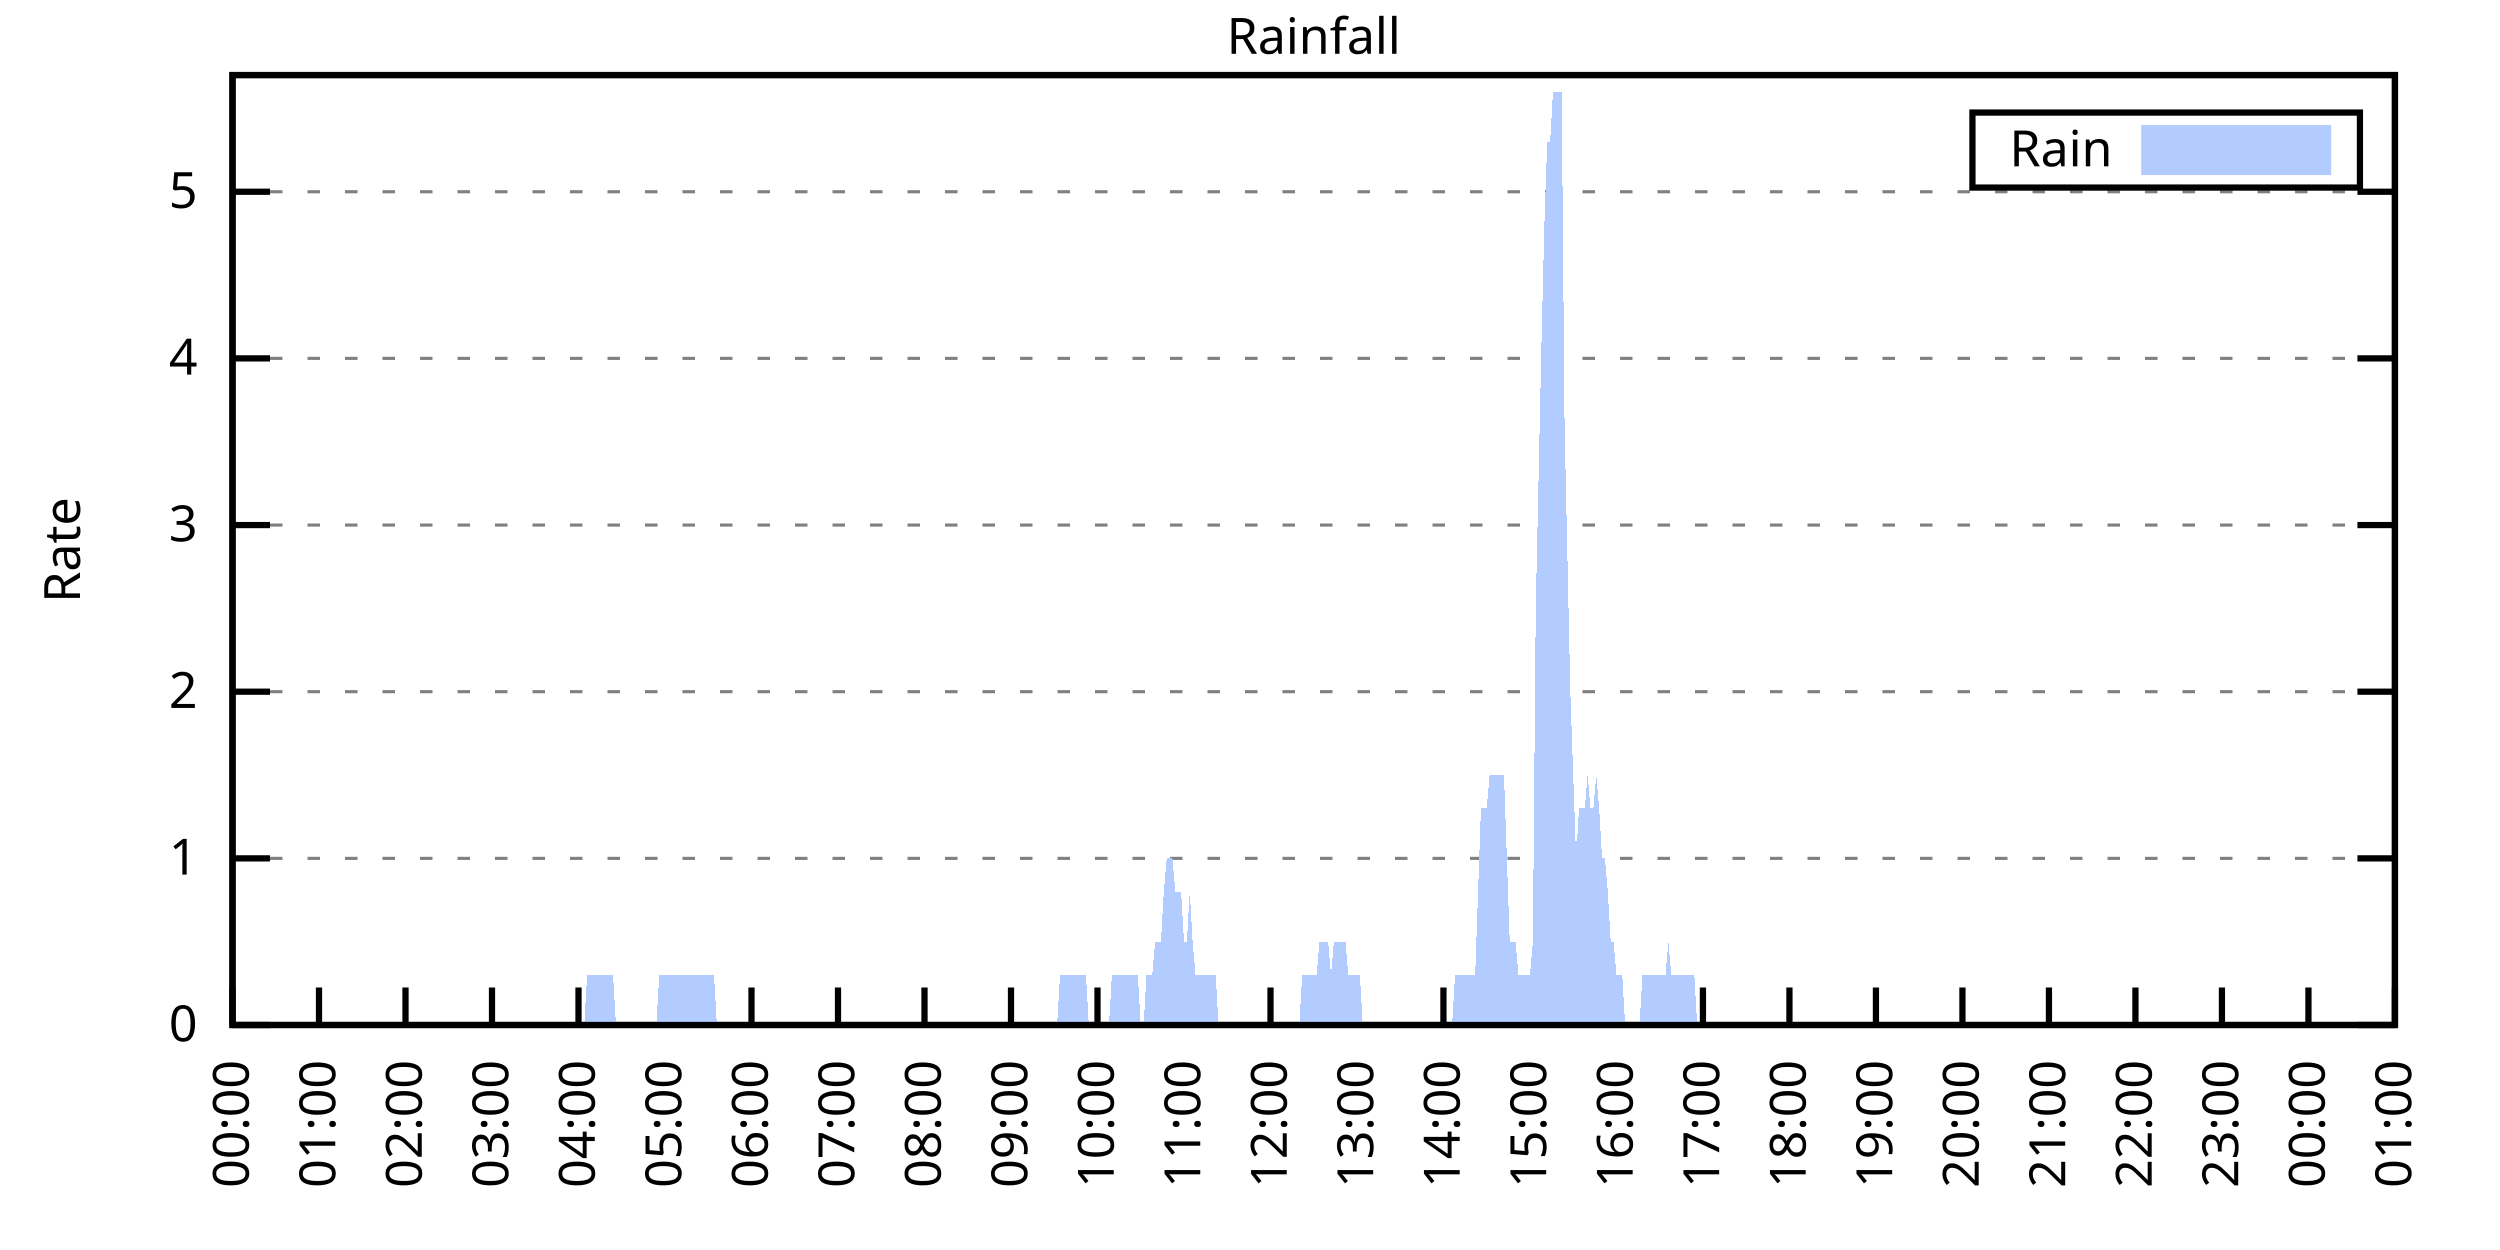
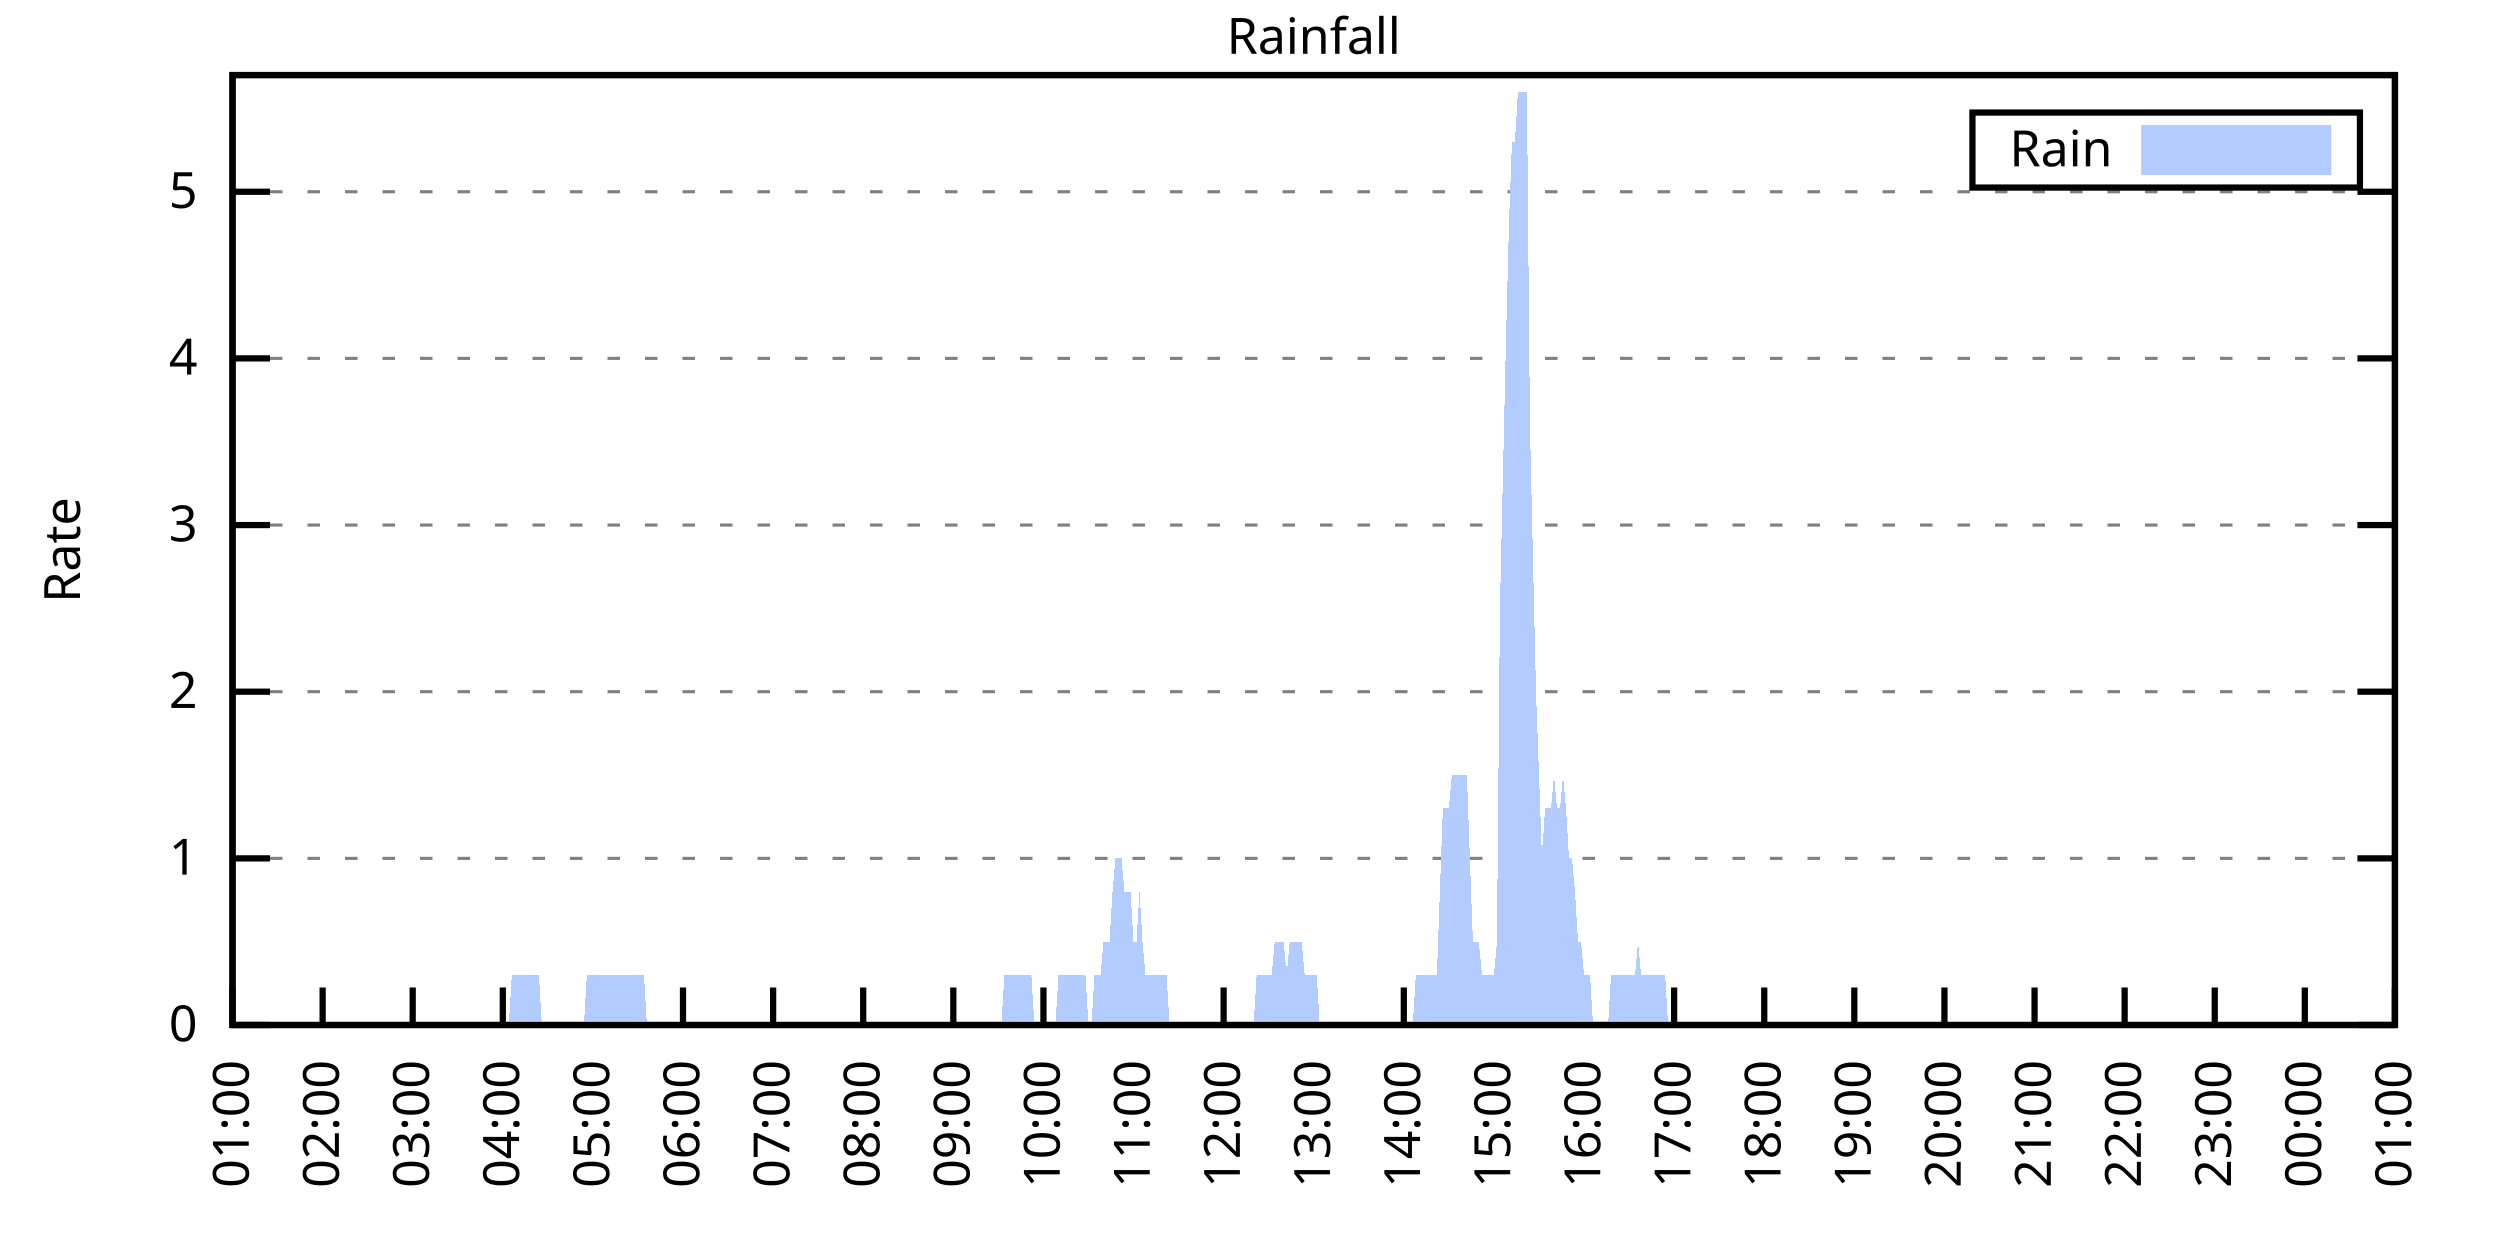
<svg xmlns="http://www.w3.org/2000/svg" xmlns:xlink="http://www.w3.org/1999/xlink" width="400" height="200" viewBox="0 0 400 200">
  <g id="gnuplot_canvas">
    <rect x="0" y="0" width="400" height="200" fill="none" />
    <defs>
      <circle id="gpDot" r="0.5" stroke-width="0.5" stroke="currentColor" />
      <path id="gpPt0" stroke-width="0.333" stroke="currentColor" d="M-1,0 h2 M0,-1 v2" />
      <path id="gpPt1" stroke-width="0.333" stroke="currentColor" d="M-1,-1 L1,1 M1,-1 L-1,1" />
      <path id="gpPt2" stroke-width="0.333" stroke="currentColor" d="M-1,0 L1,0 M0,-1 L0,1 M-1,-1 L1,1 M-1,1 L1,-1" />
      <rect id="gpPt3" stroke-width="0.333" stroke="currentColor" x="-1" y="-1" width="2" height="2" />
      <rect id="gpPt4" stroke-width="0.333" stroke="currentColor" fill="currentColor" x="-1" y="-1" width="2" height="2" />
      <circle id="gpPt5" stroke-width="0.333" stroke="currentColor" cx="0" cy="0" r="1" />
      <use xlink:href="#gpPt5" id="gpPt6" fill="currentColor" stroke="none" />
      <path id="gpPt7" stroke-width="0.333" stroke="currentColor" d="M0,-1.33 L-1.33,0.67 L1.33,0.67 z" />
      <use xlink:href="#gpPt7" id="gpPt8" fill="currentColor" stroke="none" />
      <use xlink:href="#gpPt7" id="gpPt9" stroke="currentColor" transform="rotate(180)" />
      <use xlink:href="#gpPt9" id="gpPt10" fill="currentColor" stroke="none" />
      <use xlink:href="#gpPt3" id="gpPt11" stroke="currentColor" transform="rotate(45)" />
      <use xlink:href="#gpPt11" id="gpPt12" fill="currentColor" stroke="none" />
      <path id="gpPt13" stroke-width="0.333" stroke="currentColor" d="M0,1.330 L1.265,0.411 L0.782,-1.067 L-0.782,-1.076 L-1.265,0.411 z" />
      <use xlink:href="#gpPt13" id="gpPt14" fill="currentColor" stroke="none" />
      <filter id="textbox" filterUnits="objectBoundingBox" x="0" y="0" height="1" width="1">
        <feFlood flood-color="white" flood-opacity="1" result="bgnd" />
        <feComposite in="SourceGraphic" in2="bgnd" operator="atop" />
      </filter>
      <filter id="greybox" filterUnits="objectBoundingBox" x="0" y="0" height="1" width="1">
        <feFlood flood-color="lightgrey" flood-opacity="1" result="grey" />
        <feComposite in="SourceGraphic" in2="grey" operator="atop" />
      </filter>
    </defs>
    <g fill="none" color="white" stroke="currentColor" stroke-width="1.00" stroke-linecap="butt" stroke-linejoin="miter">
</g>
    <g fill="none" color="black" stroke="currentColor" stroke-width="1.00" stroke-linecap="butt" stroke-linejoin="miter">
      <g stroke="none" shape-rendering="crispEdges">
        <polygon fill="rgb(255, 255, 255)" points="37.20,164.00 383.18,164.00 383.18,12.02 37.20,12.02 " />
      </g>
    </g>
    <g fill="none" color="black" stroke="currentColor" stroke-width="1.00" stroke-linecap="butt" stroke-linejoin="miter">
</g>
    <g fill="none" color="black" stroke="black" stroke-width="0.50" stroke-linecap="butt" stroke-linejoin="miter">
</g>
    <g fill="none" color="gray" stroke="currentColor" stroke-width="0.50" stroke-linecap="butt" stroke-linejoin="miter">
      <path stroke="gray" stroke-dasharray="2,4" class="gridline" d="M37.20,164.00 L383.19,164.00  " />
    </g>
    <g fill="none" color="gray" stroke="gray" stroke-width="1.00" stroke-linecap="butt" stroke-linejoin="miter">
</g>
    <g fill="none" color="black" stroke="currentColor" stroke-width="1.00" stroke-linecap="butt" stroke-linejoin="miter">
      <path stroke="black" d="M37.20,164.00 L43.20,164.00 M383.19,164.00 L377.19,164.00  " />
      <g transform="translate(31.60,166.60)" stroke="none" fill="black" font-family="Sans" font-size="8.00" text-anchor="end">
        <text>
          <tspan font-family="Sans"> 0</tspan>
        </text>
      </g>
    </g>
    <g fill="none" color="black" stroke="currentColor" stroke-width="1.00" stroke-linecap="butt" stroke-linejoin="miter">
</g>
    <g fill="none" color="black" stroke="black" stroke-width="0.50" stroke-linecap="butt" stroke-linejoin="miter">
</g>
    <g fill="none" color="gray" stroke="currentColor" stroke-width="0.50" stroke-linecap="butt" stroke-linejoin="miter">
      <path stroke="gray" stroke-dasharray="2,4" class="gridline" d="M37.20,137.34 L383.19,137.34  " />
    </g>
    <g fill="none" color="gray" stroke="gray" stroke-width="1.00" stroke-linecap="butt" stroke-linejoin="miter">
</g>
    <g fill="none" color="black" stroke="currentColor" stroke-width="1.00" stroke-linecap="butt" stroke-linejoin="miter">
      <path stroke="black" d="M37.20,137.34 L43.20,137.34 M383.19,137.34 L377.19,137.34  " />
      <g transform="translate(31.60,139.94)" stroke="none" fill="black" font-family="Sans" font-size="8.00" text-anchor="end">
        <text>
          <tspan font-family="Sans"> 1</tspan>
        </text>
      </g>
    </g>
    <g fill="none" color="black" stroke="currentColor" stroke-width="1.00" stroke-linecap="butt" stroke-linejoin="miter">
</g>
    <g fill="none" color="black" stroke="black" stroke-width="0.50" stroke-linecap="butt" stroke-linejoin="miter">
</g>
    <g fill="none" color="gray" stroke="currentColor" stroke-width="0.50" stroke-linecap="butt" stroke-linejoin="miter">
      <path stroke="gray" stroke-dasharray="2,4" class="gridline" d="M37.20,110.67 L383.19,110.67  " />
    </g>
    <g fill="none" color="gray" stroke="gray" stroke-width="1.00" stroke-linecap="butt" stroke-linejoin="miter">
</g>
    <g fill="none" color="black" stroke="currentColor" stroke-width="1.00" stroke-linecap="butt" stroke-linejoin="miter">
      <path stroke="black" d="M37.20,110.67 L43.20,110.67 M383.19,110.67 L377.19,110.67  " />
      <g transform="translate(31.60,113.27)" stroke="none" fill="black" font-family="Sans" font-size="8.00" text-anchor="end">
        <text>
          <tspan font-family="Sans"> 2</tspan>
        </text>
      </g>
    </g>
    <g fill="none" color="black" stroke="currentColor" stroke-width="1.00" stroke-linecap="butt" stroke-linejoin="miter">
</g>
    <g fill="none" color="black" stroke="black" stroke-width="0.50" stroke-linecap="butt" stroke-linejoin="miter">
</g>
    <g fill="none" color="gray" stroke="currentColor" stroke-width="0.50" stroke-linecap="butt" stroke-linejoin="miter">
      <path stroke="gray" stroke-dasharray="2,4" class="gridline" d="M37.20,84.01 L383.19,84.01  " />
    </g>
    <g fill="none" color="gray" stroke="gray" stroke-width="1.00" stroke-linecap="butt" stroke-linejoin="miter">
</g>
    <g fill="none" color="black" stroke="currentColor" stroke-width="1.00" stroke-linecap="butt" stroke-linejoin="miter">
      <path stroke="black" d="M37.20,84.01 L43.20,84.01 M383.19,84.01 L377.19,84.01  " />
      <g transform="translate(31.60,86.61)" stroke="none" fill="black" font-family="Sans" font-size="8.00" text-anchor="end">
        <text>
          <tspan font-family="Sans"> 3</tspan>
        </text>
      </g>
    </g>
    <g fill="none" color="black" stroke="currentColor" stroke-width="1.00" stroke-linecap="butt" stroke-linejoin="miter">
</g>
    <g fill="none" color="black" stroke="black" stroke-width="0.50" stroke-linecap="butt" stroke-linejoin="miter">
</g>
    <g fill="none" color="gray" stroke="currentColor" stroke-width="0.50" stroke-linecap="butt" stroke-linejoin="miter">
      <path stroke="gray" stroke-dasharray="2,4" class="gridline" d="M37.20,57.34 L383.19,57.34  " />
    </g>
    <g fill="none" color="gray" stroke="gray" stroke-width="1.00" stroke-linecap="butt" stroke-linejoin="miter">
</g>
    <g fill="none" color="black" stroke="currentColor" stroke-width="1.00" stroke-linecap="butt" stroke-linejoin="miter">
      <path stroke="black" d="M37.20,57.34 L43.20,57.34 M383.19,57.34 L377.19,57.34  " />
      <g transform="translate(31.60,59.94)" stroke="none" fill="black" font-family="Sans" font-size="8.00" text-anchor="end">
        <text>
          <tspan font-family="Sans"> 4</tspan>
        </text>
      </g>
    </g>
    <g fill="none" color="black" stroke="currentColor" stroke-width="1.00" stroke-linecap="butt" stroke-linejoin="miter">
</g>
    <g fill="none" color="black" stroke="black" stroke-width="0.50" stroke-linecap="butt" stroke-linejoin="miter">
</g>
    <g fill="none" color="gray" stroke="currentColor" stroke-width="0.50" stroke-linecap="butt" stroke-linejoin="miter">
      <path stroke="gray" stroke-dasharray="2,4" class="gridline" d="M37.20,30.68 L383.19,30.68  " />
    </g>
    <g fill="none" color="gray" stroke="gray" stroke-width="1.00" stroke-linecap="butt" stroke-linejoin="miter">
</g>
    <g fill="none" color="black" stroke="currentColor" stroke-width="1.00" stroke-linecap="butt" stroke-linejoin="miter">
      <path stroke="black" d="M37.20,30.68 L43.20,30.68 M383.19,30.68 L377.19,30.68  " />
      <g transform="translate(31.60,33.28)" stroke="none" fill="black" font-family="Sans" font-size="8.00" text-anchor="end">
        <text>
          <tspan font-family="Sans"> 5</tspan>
        </text>
      </g>
    </g>
    <g fill="none" color="black" stroke="currentColor" stroke-width="1.00" stroke-linecap="butt" stroke-linejoin="miter">
      <path stroke="black" d="M37.20,164.00 L37.20,158.00  " />
      <g transform="translate(39.80,169.60) rotate(270.00)" stroke="none" fill="black" font-family="Sans" font-size="8.00" text-anchor="end">
        <text>
-           <tspan font-family="Sans">00:00</tspan>
-         </text>
-       </g>
-     </g>
-     <g fill="none" color="black" stroke="currentColor" stroke-width="1.00" stroke-linecap="butt" stroke-linejoin="miter">
-       <path stroke="black" d="M51.04,164.00 L51.04,158.00  " />
-       <g transform="translate(53.64,169.60) rotate(270.00)" stroke="none" fill="black" font-family="Sans" font-size="8.00" text-anchor="end">
-         <text>
          <tspan font-family="Sans">01:00</tspan>
        </text>
      </g>
    </g>
    <g fill="none" color="black" stroke="currentColor" stroke-width="1.00" stroke-linecap="butt" stroke-linejoin="miter">
-       <path stroke="black" d="M64.88,164.00 L64.88,158.00  " />
-       <g transform="translate(67.48,169.60) rotate(270.00)" stroke="none" fill="black" font-family="Sans" font-size="8.00" text-anchor="end">
+       <path stroke="black" d="M51.62,164.00 L51.62,158.00  " />
+       <g transform="translate(54.22,169.60) rotate(270.00)" stroke="none" fill="black" font-family="Sans" font-size="8.00" text-anchor="end">
        <text>
          <tspan font-family="Sans">02:00</tspan>
        </text>
      </g>
    </g>
    <g fill="none" color="black" stroke="currentColor" stroke-width="1.00" stroke-linecap="butt" stroke-linejoin="miter">
-       <path stroke="black" d="M78.72,164.00 L78.72,158.00  " />
-       <g transform="translate(81.32,169.60) rotate(270.00)" stroke="none" fill="black" font-family="Sans" font-size="8.00" text-anchor="end">
+       <path stroke="black" d="M66.03,164.00 L66.03,158.00  " />
+       <g transform="translate(68.63,169.60) rotate(270.00)" stroke="none" fill="black" font-family="Sans" font-size="8.00" text-anchor="end">
        <text>
          <tspan font-family="Sans">03:00</tspan>
        </text>
      </g>
    </g>
    <g fill="none" color="black" stroke="currentColor" stroke-width="1.00" stroke-linecap="butt" stroke-linejoin="miter">
-       <path stroke="black" d="M92.56,164.00 L92.56,158.00  " />
-       <g transform="translate(95.16,169.60) rotate(270.00)" stroke="none" fill="black" font-family="Sans" font-size="8.00" text-anchor="end">
+       <path stroke="black" d="M80.45,164.00 L80.45,158.00  " />
+       <g transform="translate(83.05,169.60) rotate(270.00)" stroke="none" fill="black" font-family="Sans" font-size="8.00" text-anchor="end">
        <text>
          <tspan font-family="Sans">04:00</tspan>
        </text>
      </g>
    </g>
    <g fill="none" color="black" stroke="currentColor" stroke-width="1.00" stroke-linecap="butt" stroke-linejoin="miter">
-       <path stroke="black" d="M106.40,164.00 L106.40,158.00  " />
-       <g transform="translate(109.00,169.60) rotate(270.00)" stroke="none" fill="black" font-family="Sans" font-size="8.00" text-anchor="end">
+       <path stroke="black" d="M94.87,164.00 L94.87,158.00  " />
+       <g transform="translate(97.47,169.60) rotate(270.00)" stroke="none" fill="black" font-family="Sans" font-size="8.00" text-anchor="end">
        <text>
          <tspan font-family="Sans">05:00</tspan>
        </text>
      </g>
    </g>
    <g fill="none" color="black" stroke="currentColor" stroke-width="1.00" stroke-linecap="butt" stroke-linejoin="miter">
-       <path stroke="black" d="M120.24,164.00 L120.24,158.00  " />
-       <g transform="translate(122.84,169.60) rotate(270.00)" stroke="none" fill="black" font-family="Sans" font-size="8.00" text-anchor="end">
+       <path stroke="black" d="M109.28,164.00 L109.28,158.00  " />
+       <g transform="translate(111.88,169.60) rotate(270.00)" stroke="none" fill="black" font-family="Sans" font-size="8.00" text-anchor="end">
        <text>
          <tspan font-family="Sans">06:00</tspan>
        </text>
      </g>
    </g>
    <g fill="none" color="black" stroke="currentColor" stroke-width="1.00" stroke-linecap="butt" stroke-linejoin="miter">
-       <path stroke="black" d="M134.08,164.00 L134.08,158.00  " />
-       <g transform="translate(136.68,169.60) rotate(270.00)" stroke="none" fill="black" font-family="Sans" font-size="8.00" text-anchor="end">
+       <path stroke="black" d="M123.70,164.00 L123.70,158.00  " />
+       <g transform="translate(126.30,169.60) rotate(270.00)" stroke="none" fill="black" font-family="Sans" font-size="8.00" text-anchor="end">
        <text>
          <tspan font-family="Sans">07:00</tspan>
        </text>
      </g>
    </g>
    <g fill="none" color="black" stroke="currentColor" stroke-width="1.00" stroke-linecap="butt" stroke-linejoin="miter">
-       <path stroke="black" d="M147.92,164.00 L147.92,158.00  " />
-       <g transform="translate(150.52,169.60) rotate(270.00)" stroke="none" fill="black" font-family="Sans" font-size="8.00" text-anchor="end">
+       <path stroke="black" d="M138.11,164.00 L138.11,158.00  " />
+       <g transform="translate(140.71,169.60) rotate(270.00)" stroke="none" fill="black" font-family="Sans" font-size="8.00" text-anchor="end">
        <text>
          <tspan font-family="Sans">08:00</tspan>
        </text>
      </g>
    </g>
    <g fill="none" color="black" stroke="currentColor" stroke-width="1.00" stroke-linecap="butt" stroke-linejoin="miter">
-       <path stroke="black" d="M161.76,164.00 L161.76,158.00  " />
-       <g transform="translate(164.36,169.60) rotate(270.00)" stroke="none" fill="black" font-family="Sans" font-size="8.00" text-anchor="end">
+       <path stroke="black" d="M152.53,164.00 L152.53,158.00  " />
+       <g transform="translate(155.13,169.60) rotate(270.00)" stroke="none" fill="black" font-family="Sans" font-size="8.00" text-anchor="end">
        <text>
          <tspan font-family="Sans">09:00</tspan>
        </text>
      </g>
    </g>
    <g fill="none" color="black" stroke="currentColor" stroke-width="1.00" stroke-linecap="butt" stroke-linejoin="miter">
-       <path stroke="black" d="M175.60,164.00 L175.60,158.00  " />
-       <g transform="translate(178.20,169.60) rotate(270.00)" stroke="none" fill="black" font-family="Sans" font-size="8.00" text-anchor="end">
+       <path stroke="black" d="M166.95,164.00 L166.95,158.00  " />
+       <g transform="translate(169.55,169.60) rotate(270.00)" stroke="none" fill="black" font-family="Sans" font-size="8.00" text-anchor="end">
        <text>
          <tspan font-family="Sans">10:00</tspan>
        </text>
      </g>
    </g>
    <g fill="none" color="black" stroke="currentColor" stroke-width="1.00" stroke-linecap="butt" stroke-linejoin="miter">
-       <path stroke="black" d="M189.44,164.00 L189.44,158.00  " />
-       <g transform="translate(192.04,169.60) rotate(270.00)" stroke="none" fill="black" font-family="Sans" font-size="8.00" text-anchor="end">
+       <path stroke="black" d="M181.36,164.00 L181.36,158.00  " />
+       <g transform="translate(183.96,169.60) rotate(270.00)" stroke="none" fill="black" font-family="Sans" font-size="8.00" text-anchor="end">
        <text>
          <tspan font-family="Sans">11:00</tspan>
        </text>
      </g>
    </g>
    <g fill="none" color="black" stroke="currentColor" stroke-width="1.00" stroke-linecap="butt" stroke-linejoin="miter">
-       <path stroke="black" d="M203.28,164.00 L203.28,158.00  " />
-       <g transform="translate(205.88,169.60) rotate(270.00)" stroke="none" fill="black" font-family="Sans" font-size="8.00" text-anchor="end">
+       <path stroke="black" d="M195.78,164.00 L195.78,158.00  " />
+       <g transform="translate(198.38,169.60) rotate(270.00)" stroke="none" fill="black" font-family="Sans" font-size="8.00" text-anchor="end">
        <text>
          <tspan font-family="Sans">12:00</tspan>
        </text>
      </g>
    </g>
    <g fill="none" color="black" stroke="currentColor" stroke-width="1.00" stroke-linecap="butt" stroke-linejoin="miter">
-       <path stroke="black" d="M217.11,164.00 L217.11,158.00  " />
-       <g transform="translate(219.71,169.60) rotate(270.00)" stroke="none" fill="black" font-family="Sans" font-size="8.00" text-anchor="end">
+       <path stroke="black" d="M210.20,164.00 L210.20,158.00  " />
+       <g transform="translate(212.80,169.60) rotate(270.00)" stroke="none" fill="black" font-family="Sans" font-size="8.00" text-anchor="end">
        <text>
          <tspan font-family="Sans">13:00</tspan>
        </text>
      </g>
    </g>
    <g fill="none" color="black" stroke="currentColor" stroke-width="1.00" stroke-linecap="butt" stroke-linejoin="miter">
-       <path stroke="black" d="M230.95,164.00 L230.95,158.00  " />
-       <g transform="translate(233.55,169.60) rotate(270.00)" stroke="none" fill="black" font-family="Sans" font-size="8.00" text-anchor="end">
+       <path stroke="black" d="M224.61,164.00 L224.61,158.00  " />
+       <g transform="translate(227.21,169.60) rotate(270.00)" stroke="none" fill="black" font-family="Sans" font-size="8.00" text-anchor="end">
        <text>
          <tspan font-family="Sans">14:00</tspan>
        </text>
      </g>
    </g>
    <g fill="none" color="black" stroke="currentColor" stroke-width="1.00" stroke-linecap="butt" stroke-linejoin="miter">
-       <path stroke="black" d="M244.79,164.00 L244.79,158.00  " />
-       <g transform="translate(247.39,169.60) rotate(270.00)" stroke="none" fill="black" font-family="Sans" font-size="8.00" text-anchor="end">
+       <path stroke="black" d="M239.03,164.00 L239.03,158.00  " />
+       <g transform="translate(241.63,169.60) rotate(270.00)" stroke="none" fill="black" font-family="Sans" font-size="8.00" text-anchor="end">
        <text>
          <tspan font-family="Sans">15:00</tspan>
        </text>
      </g>
    </g>
    <g fill="none" color="black" stroke="currentColor" stroke-width="1.00" stroke-linecap="butt" stroke-linejoin="miter">
-       <path stroke="black" d="M258.63,164.00 L258.63,158.00  " />
-       <g transform="translate(261.23,169.60) rotate(270.00)" stroke="none" fill="black" font-family="Sans" font-size="8.00" text-anchor="end">
+       <path stroke="black" d="M253.44,164.00 L253.44,158.00  " />
+       <g transform="translate(256.04,169.60) rotate(270.00)" stroke="none" fill="black" font-family="Sans" font-size="8.00" text-anchor="end">
        <text>
          <tspan font-family="Sans">16:00</tspan>
        </text>
      </g>
    </g>
    <g fill="none" color="black" stroke="currentColor" stroke-width="1.00" stroke-linecap="butt" stroke-linejoin="miter">
-       <path stroke="black" d="M272.47,164.00 L272.47,158.00  " />
-       <g transform="translate(275.07,169.60) rotate(270.00)" stroke="none" fill="black" font-family="Sans" font-size="8.00" text-anchor="end">
+       <path stroke="black" d="M267.86,164.00 L267.86,158.00  " />
+       <g transform="translate(270.46,169.60) rotate(270.00)" stroke="none" fill="black" font-family="Sans" font-size="8.00" text-anchor="end">
        <text>
          <tspan font-family="Sans">17:00</tspan>
        </text>
      </g>
    </g>
    <g fill="none" color="black" stroke="currentColor" stroke-width="1.00" stroke-linecap="butt" stroke-linejoin="miter">
-       <path stroke="black" d="M286.31,164.00 L286.31,158.00  " />
-       <g transform="translate(288.91,169.60) rotate(270.00)" stroke="none" fill="black" font-family="Sans" font-size="8.00" text-anchor="end">
+       <path stroke="black" d="M282.28,164.00 L282.28,158.00  " />
+       <g transform="translate(284.88,169.60) rotate(270.00)" stroke="none" fill="black" font-family="Sans" font-size="8.00" text-anchor="end">
        <text>
          <tspan font-family="Sans">18:00</tspan>
        </text>
      </g>
    </g>
    <g fill="none" color="black" stroke="currentColor" stroke-width="1.00" stroke-linecap="butt" stroke-linejoin="miter">
-       <path stroke="black" d="M300.15,164.00 L300.15,158.00  " />
-       <g transform="translate(302.75,169.60) rotate(270.00)" stroke="none" fill="black" font-family="Sans" font-size="8.00" text-anchor="end">
+       <path stroke="black" d="M296.69,164.00 L296.69,158.00  " />
+       <g transform="translate(299.29,169.60) rotate(270.00)" stroke="none" fill="black" font-family="Sans" font-size="8.00" text-anchor="end">
        <text>
          <tspan font-family="Sans">19:00</tspan>
        </text>
      </g>
    </g>
    <g fill="none" color="black" stroke="currentColor" stroke-width="1.00" stroke-linecap="butt" stroke-linejoin="miter">
-       <path stroke="black" d="M313.99,164.00 L313.99,158.00  " />
-       <g transform="translate(316.59,169.60) rotate(270.00)" stroke="none" fill="black" font-family="Sans" font-size="8.00" text-anchor="end">
+       <path stroke="black" d="M311.11,164.00 L311.11,158.00  " />
+       <g transform="translate(313.71,169.60) rotate(270.00)" stroke="none" fill="black" font-family="Sans" font-size="8.00" text-anchor="end">
        <text>
          <tspan font-family="Sans">20:00</tspan>
        </text>
      </g>
    </g>
    <g fill="none" color="black" stroke="currentColor" stroke-width="1.00" stroke-linecap="butt" stroke-linejoin="miter">
-       <path stroke="black" d="M327.83,164.00 L327.83,158.00  " />
-       <g transform="translate(330.43,169.60) rotate(270.00)" stroke="none" fill="black" font-family="Sans" font-size="8.00" text-anchor="end">
+       <path stroke="black" d="M325.53,164.00 L325.53,158.00  " />
+       <g transform="translate(328.13,169.60) rotate(270.00)" stroke="none" fill="black" font-family="Sans" font-size="8.00" text-anchor="end">
        <text>
          <tspan font-family="Sans">21:00</tspan>
        </text>
      </g>
    </g>
    <g fill="none" color="black" stroke="currentColor" stroke-width="1.00" stroke-linecap="butt" stroke-linejoin="miter">
-       <path stroke="black" d="M341.67,164.00 L341.67,158.00  " />
-       <g transform="translate(344.27,169.60) rotate(270.00)" stroke="none" fill="black" font-family="Sans" font-size="8.00" text-anchor="end">
+       <path stroke="black" d="M339.94,164.00 L339.94,158.00  " />
+       <g transform="translate(342.54,169.60) rotate(270.00)" stroke="none" fill="black" font-family="Sans" font-size="8.00" text-anchor="end">
        <text>
          <tspan font-family="Sans">22:00</tspan>
        </text>
      </g>
    </g>
    <g fill="none" color="black" stroke="currentColor" stroke-width="1.00" stroke-linecap="butt" stroke-linejoin="miter">
-       <path stroke="black" d="M355.51,164.00 L355.51,158.00  " />
-       <g transform="translate(358.11,169.60) rotate(270.00)" stroke="none" fill="black" font-family="Sans" font-size="8.00" text-anchor="end">
+       <path stroke="black" d="M354.36,164.00 L354.36,158.00  " />
+       <g transform="translate(356.96,169.60) rotate(270.00)" stroke="none" fill="black" font-family="Sans" font-size="8.00" text-anchor="end">
        <text>
          <tspan font-family="Sans">23:00</tspan>
        </text>
      </g>
    </g>
    <g fill="none" color="black" stroke="currentColor" stroke-width="1.00" stroke-linecap="butt" stroke-linejoin="miter">
-       <path stroke="black" d="M369.35,164.00 L369.35,158.00  " />
-       <g transform="translate(371.95,169.60) rotate(270.00)" stroke="none" fill="black" font-family="Sans" font-size="8.00" text-anchor="end">
+       <path stroke="black" d="M368.77,164.00 L368.77,158.00  " />
+       <g transform="translate(371.37,169.60) rotate(270.00)" stroke="none" fill="black" font-family="Sans" font-size="8.00" text-anchor="end">
        <text>
          <tspan font-family="Sans">00:00</tspan>
        </text>
      </g>
    </g>
    <g fill="none" color="black" stroke="currentColor" stroke-width="1.00" stroke-linecap="butt" stroke-linejoin="miter">
      <path stroke="black" d="M383.19,164.00 L383.19,158.00  " />
      <g transform="translate(385.79,169.60) rotate(270.00)" stroke="none" fill="black" font-family="Sans" font-size="8.00" text-anchor="end">
        <text>
          <tspan font-family="Sans">01:00</tspan>
        </text>
      </g>
    </g>
    <g fill="none" color="black" stroke="currentColor" stroke-width="1.00" stroke-linecap="butt" stroke-linejoin="miter">
</g>
    <g fill="none" color="black" stroke="currentColor" stroke-width="1.00" stroke-linecap="butt" stroke-linejoin="miter">
      <path stroke="black" d="M37.20,12.01 L37.20,164.00 L383.19,164.00 L383.19,12.01 L37.20,12.01 Z  " />
    </g>
    <g fill="none" color="black" stroke="currentColor" stroke-width="1.00" stroke-linecap="butt" stroke-linejoin="miter">
</g>
    <g fill="none" color="black" stroke="currentColor" stroke-width="1.00" stroke-linecap="butt" stroke-linejoin="miter">
      <path stroke="black" d="M315.59,30.01 L315.59,18.01 L377.59,18.01 L377.59,30.01 L315.59,30.01 Z  " />
    </g>
    <g id="Rainfall_plot_1">
      <g fill="none" color="white" stroke="black" stroke-width="2.00" stroke-linecap="butt" stroke-linejoin="miter">
</g>
      <g fill="none" color="black" stroke="currentColor" stroke-width="2.00" stroke-linecap="butt" stroke-linejoin="miter">
        <g transform="translate(337.99,26.61)" stroke="none" fill="black" font-family="Sans" font-size="8.00" text-anchor="end">
          <text>
            <tspan font-family="Sans">Rain</tspan>
          </text>
        </g>
      </g>
      <g fill="none" color="black" stroke="currentColor" stroke-width="2.00" stroke-linecap="butt" stroke-linejoin="miter">
        <g stroke="none" shape-rendering="crispEdges">
          <polygon fill="rgb(178, 204, 255)" points="343.59,27.01 371.99,27.01 371.99,21.01 343.59,21.01 " />
        </g>
        <path stroke="rgb(178, 204, 255)" d="M343.59,27.01 L371.99,27.01 L371.99,21.01 L343.59,21.01 L343.59,27.01 Z  " />
      </g>
      <g fill="none" color="black" stroke="currentColor" stroke-width="2.00" stroke-linecap="butt" stroke-linejoin="miter">
        <g stroke="none" shape-rendering="crispEdges">
-           <polygon fill="rgb(178, 204, 255)" points="47.81,164.00 48.27,164.00 48.73,164.00 49.19,164.00 49.66,164.00 50.12,164.00 50.58,164.00 51.04,164.00 51.50,164.00 51.96,164.00 52.42,164.00 52.88,164.00 53.35,164.00 53.81,164.00 54.27,164.00 54.73,164.00 55.19,164.00 55.65,164.00 56.11,164.00 56.58,164.00 57.04,164.00 57.50,164.00 57.96,164.00 58.42,164.00 58.88,164.00 59.34,164.00 59.80,164.00 60.27,164.00 60.73,164.00 61.19,164.00 61.65,164.00 62.11,164.00 62.57,164.00 63.03,164.00 63.50,164.00 63.96,164.00 64.42,164.00 64.88,164.00 65.34,164.00 65.80,164.00 66.26,164.00 66.72,164.00 67.19,164.00 67.65,164.00 68.11,164.00 68.57,164.00 69.03,164.00 69.49,164.00 69.95,164.00 70.42,164.00 70.88,164.00 71.34,164.00 71.80,164.00 72.26,164.00 72.72,164.00 73.18,164.00 73.64,164.00 74.11,164.00 74.57,164.00 75.03,164.00 75.49,164.00 75.95,164.00 76.41,164.00 76.87,164.00 77.33,164.00 77.80,164.00 78.26,164.00 78.72,164.00 79.18,164.00 79.64,164.00 80.10,164.00 80.56,164.00 81.03,164.00 81.49,164.00 81.95,164.00 82.41,164.00 82.87,164.00 83.33,164.00 83.79,164.00 84.25,164.00 84.72,164.00 85.18,164.00 85.64,164.00 86.10,164.00 86.56,164.00 87.02,164.00 87.48,164.00 87.95,164.00 88.41,164.00 88.87,164.00 89.33,164.00 89.79,164.00 90.25,164.00 90.71,164.00 91.17,164.00 91.64,164.00 92.10,164.00 92.56,164.00 93.02,164.00 93.48,164.00 93.94,156.00 94.40,156.00 94.87,156.00 95.33,156.00 95.79,156.00 96.25,156.00 96.71,156.00 97.17,156.00 97.63,156.00 98.09,156.00 98.56,164.00 99.02,164.00 99.48,164.00 99.94,164.00 100.40,164.00 100.86,164.00 101.32,164.00 101.78,164.00 102.25,164.00 102.71,164.00 103.17,164.00 103.63,164.00 104.09,164.00 104.55,164.00 105.01,164.00 105.48,156.00 105.94,156.00 106.40,156.00 106.86,156.00 107.32,156.00 107.78,156.00 108.24,156.00 108.70,156.00 109.17,156.00 109.63,156.00 110.09,156.00 110.55,156.00 111.01,156.00 111.47,156.00 111.93,156.00 112.40,156.00 112.86,156.00 113.32,156.00 113.78,156.00 114.24,156.00 114.70,164.00 115.16,164.00 115.62,164.00 116.09,164.00 116.55,164.00 117.01,164.00 117.47,164.00 117.93,164.00 118.39,164.00 118.85,164.00 119.31,164.00 119.78,164.00 120.24,164.00 120.70,164.00 121.16,164.00 121.62,164.00 122.08,164.00 122.54,164.00 123.01,164.00 123.47,164.00 123.93,164.00 124.39,164.00 124.85,164.00 125.31,164.00 125.77,164.00 126.23,164.00 126.70,164.00 127.16,164.00 127.62,164.00 128.08,164.00 128.54,164.00 129.00,164.00 129.46,164.00 129.93,164.00 130.39,164.00 130.85,164.00 131.31,164.00 131.77,164.00 132.23,164.00 132.69,164.00 133.15,164.00 133.62,164.00 134.08,164.00 134.54,164.00 135.00,164.00 135.46,164.00 135.92,164.00 136.38,164.00 136.85,164.00 137.31,164.00 137.77,164.00 138.23,164.00 138.69,164.00 139.15,164.00 139.61,164.00 140.07,164.00 140.54,164.00 141.00,164.00 141.46,164.00 141.92,164.00 142.38,164.00 142.84,164.00 143.30,164.00 143.76,164.00 144.23,164.00 144.69,164.00 145.15,164.00 145.61,164.00 146.07,164.00 146.53,164.00 146.99,164.00 147.46,164.00 147.92,164.00 148.38,164.00 148.84,164.00 149.30,164.00 149.76,164.00 150.22,164.00 150.68,164.00 151.15,164.00 151.61,164.00 152.07,164.00 152.53,164.00 152.99,164.00 153.45,164.00 153.91,164.00 154.38,164.00 154.84,164.00 155.30,164.00 155.76,164.00 156.22,164.00 156.68,164.00 157.14,164.00 157.60,164.00 158.07,164.00 158.53,164.00 158.99,164.00 159.45,164.00 159.91,164.00 160.37,164.00 160.83,164.00 161.30,164.00 161.76,164.00 162.22,164.00 162.68,164.00 163.14,164.00 163.60,164.00 164.06,164.00 164.52,164.00 164.99,164.00 165.45,164.00 165.91,164.00 166.37,164.00 166.83,164.00 167.29,164.00 167.75,164.00 168.21,164.00 168.68,164.00 169.14,164.00 169.60,156.00 170.06,156.00 170.52,156.00 170.98,156.00 171.44,156.00 171.91,156.00 172.37,156.00 172.83,156.00 173.29,156.00 173.75,156.00 174.21,164.00 174.67,164.00 175.13,164.00 175.60,164.00 176.06,164.00 176.52,164.00 176.98,164.00 177.44,164.00 177.90,156.00 178.36,156.00 178.83,156.00 179.29,156.00 179.75,156.00 180.21,156.00 180.67,156.00 181.13,156.00 181.59,156.00 182.05,156.00 182.52,164.00 182.98,164.00 183.44,156.00 183.90,156.00 184.36,156.00 184.82,150.67 185.28,150.67 185.75,150.67 186.21,142.67 186.67,137.34 187.13,137.34 187.59,137.34 188.05,142.67 188.51,142.67 188.97,142.67 189.44,150.67 189.90,150.67 190.36,142.67 190.82,150.67 191.28,156.00 191.74,156.00 192.20,156.00 192.66,156.00 193.13,156.00 193.59,156.00 194.05,156.00 194.51,156.00 194.97,164.00 195.43,164.00 195.89,164.00 196.36,164.00 196.82,164.00 197.28,164.00 197.74,164.00 198.20,164.00 198.66,164.00 199.12,164.00 199.58,164.00 200.05,164.00 200.51,164.00 200.97,164.00 201.43,164.00 201.89,164.00 202.35,164.00 202.81,164.00 203.28,164.00 203.74,164.00 204.20,164.00 204.66,164.00 205.12,164.00 205.58,164.00 206.04,164.00 206.50,164.00 206.97,164.00 207.43,164.00 207.89,164.00 208.35,156.00 208.81,156.00 209.27,156.00 209.73,156.00 210.20,156.00 210.66,156.00 211.12,150.67 211.58,150.67 212.04,150.67 212.50,150.67 212.96,156.00 213.42,150.67 213.89,150.67 214.35,150.67 214.81,150.67 215.27,150.67 215.73,156.00 216.19,156.00 216.65,156.00 217.11,156.00 217.58,156.00 218.04,164.00 218.50,164.00 218.96,164.00 219.42,164.00 219.88,164.00 220.34,164.00 220.81,164.00 221.27,164.00 221.73,164.00 222.19,164.00 222.65,164.00 223.11,164.00 223.57,164.00 224.03,164.00 224.50,164.00 224.96,164.00 225.42,164.00 225.88,164.00 226.34,164.00 226.80,164.00 227.26,164.00 227.73,164.00 228.19,164.00 228.65,164.00 229.11,164.00 229.57,164.00 230.03,164.00 230.49,164.00 230.95,164.00 231.42,164.00 231.88,164.00 232.34,164.00 232.80,156.00 233.26,156.00 233.72,156.00 234.18,156.00 234.64,156.00 235.11,156.00 235.57,156.00 236.03,156.00 236.49,142.67 236.95,129.34 237.41,129.34 237.87,129.34 238.34,124.00 238.80,124.00 239.26,124.00 239.72,124.00 240.18,124.00 240.64,124.00 241.10,137.34 241.56,150.67 242.03,150.67 242.49,150.67 242.95,156.00 243.41,156.00 243.87,156.00 244.33,156.00 244.79,156.00 245.26,150.67 245.72,97.34 246.18,76.01 246.64,54.67 247.10,36.01 247.56,22.68 248.02,22.68 248.48,14.68 248.95,14.68 249.41,14.68 249.87,14.68 250.33,68.01 250.79,89.34 251.25,110.67 251.71,124.00 252.18,137.34 252.64,129.34 253.10,129.34 253.56,129.34 254.02,124.00 254.48,129.34 254.94,129.34 255.40,124.00 255.87,129.34 256.33,137.34 256.79,137.34 257.25,142.67 257.71,150.67 258.17,150.67 258.63,156.00 259.09,156.00 259.56,156.00 260.02,164.00 260.48,164.00 260.94,164.00 261.40,164.00 261.86,164.00 262.32,164.00 262.79,156.00 263.25,156.00 263.71,156.00 264.17,156.00 264.63,156.00 265.09,156.00 265.55,156.00 266.01,156.00 266.48,156.00 266.94,150.67 267.40,156.00 267.86,156.00 268.32,156.00 268.78,156.00 269.24,156.00 269.71,156.00 270.17,156.00 270.63,156.00 271.09,156.00 271.55,164.00 272.01,164.00 272.47,164.00 272.93,164.00 273.40,164.00 273.86,164.00 274.32,164.00 274.78,164.00 275.24,164.00 275.70,164.00 276.16,164.00 276.63,164.00 277.09,164.00 277.55,164.00 278.01,164.00 278.47,164.00 278.93,164.00 279.39,164.00 279.85,164.00 280.32,164.00 280.78,164.00 281.24,164.00 281.70,164.00 282.16,164.00 282.62,164.00 283.08,164.00 283.54,164.00 284.01,164.00 284.47,164.00 284.93,164.00 285.39,164.00 285.85,164.00 286.31,164.00 286.77,164.00 287.24,164.00 287.70,164.00 288.16,164.00 288.62,164.00 289.08,164.00 289.54,164.00 290.00,164.00 290.46,164.00 290.93,164.00 291.39,164.00 291.85,164.00 292.31,164.00 292.77,164.00 293.23,164.00 293.69,164.00 294.16,164.00 294.62,164.00 295.08,164.00 295.54,164.00 296.00,164.00 296.46,164.00 296.92,164.00 297.38,164.00 297.85,164.00 298.31,164.00 298.77,164.00 299.23,164.00 299.69,164.00 300.15,164.00 300.61,164.00 301.08,164.00 301.54,164.00 302.00,164.00 302.46,164.00 302.92,164.00 303.38,164.00 303.84,164.00 304.30,164.00 304.77,164.00 305.23,164.00 305.69,164.00 306.15,164.00 306.61,164.00 307.07,164.00 307.53,164.00 307.99,164.00 308.46,164.00 308.92,164.00 309.38,164.00 309.84,164.00 310.30,164.00 310.76,164.00 311.22,164.00 311.69,164.00 312.15,164.00 312.61,164.00 313.07,164.00 313.53,164.00 313.99,164.00 314.45,164.00 314.91,164.00 315.38,164.00 315.84,164.00 316.30,164.00 316.76,164.00 317.22,164.00 317.68,164.00 318.14,164.00 318.61,164.00 319.07,164.00 319.53,164.00 319.99,164.00 320.45,164.00 320.91,164.00 321.37,164.00 321.83,164.00 322.30,164.00 322.76,164.00 323.22,164.00 323.68,164.00 324.14,164.00 324.60,164.00 325.06,164.00 325.53,164.00 325.99,164.00 326.45,164.00 326.91,164.00 327.37,164.00 327.83,164.00 328.29,164.00 328.75,164.00 329.22,164.00 329.68,164.00 330.14,164.00 330.60,164.00 331.06,164.00 331.52,164.00 331.98,164.00 332.44,164.00 332.91,164.00 333.37,164.00 333.83,164.00 334.29,164.00 334.75,164.00 335.21,164.00 335.67,164.00 336.14,164.00 336.60,164.00 337.06,164.00 337.52,164.00 337.98,164.00 338.44,164.00 338.90,164.00 339.36,164.00 339.83,164.00 340.29,164.00 340.75,164.00 341.21,164.00 341.67,164.00 342.13,164.00 342.59,164.00 343.06,164.00 343.52,164.00 343.98,164.00 344.44,164.00 344.90,164.00 345.36,164.00 345.82,164.00 346.28,164.00 346.75,164.00 347.21,164.00 347.67,164.00 348.13,164.00 348.59,164.00 349.05,164.00 349.51,164.00 349.97,164.00 350.44,164.00 350.90,164.00 351.36,164.00 351.82,164.00 352.28,164.00 352.74,164.00 353.20,164.00 353.67,164.00 354.13,164.00 354.59,164.00 355.05,164.00 355.51,164.00 355.97,164.00 356.43,164.00 356.89,164.00 357.36,164.00 357.82,164.00 358.28,164.00 358.74,164.00 359.20,164.00 359.66,164.00 360.12,164.00 360.59,164.00 361.05,164.00 361.51,164.00 361.97,164.00 362.43,164.00 362.89,164.00 363.35,164.00 363.81,164.00 364.28,164.00 364.74,164.00 365.20,164.00 365.66,164.00 366.12,164.00 366.58,164.00 367.04,164.00 367.51,164.00 367.97,164.00 368.43,164.00 368.89,164.00 369.35,164.00 369.81,164.00 370.27,164.00 370.73,164.00 371.20,164.00 371.66,164.00 372.12,164.00 372.58,164.00 373.04,164.00 373.50,164.00 373.96,164.00 374.42,164.00 374.89,164.00 375.35,164.00 375.81,164.00 376.27,164.00 376.73,164.00 377.19,164.00 377.65,164.00 378.12,164.00 378.58,164.00 379.04,164.00 379.50,164.00 379.50,164.00 47.81,164.00 " />
+           <polygon fill="rgb(178, 204, 255)" points="37.68,164.00 38.16,164.00 38.64,164.00 39.12,164.00 39.60,164.00 40.08,164.00 40.56,164.00 41.04,164.00 41.52,164.00 42.01,164.00 42.49,164.00 42.97,164.00 43.45,164.00 43.93,164.00 44.41,164.00 44.89,164.00 45.37,164.00 45.85,164.00 46.33,164.00 46.81,164.00 47.29,164.00 47.77,164.00 48.25,164.00 48.73,164.00 49.21,164.00 49.69,164.00 50.17,164.00 50.66,164.00 51.14,164.00 51.62,164.00 52.10,164.00 52.58,164.00 53.06,164.00 53.54,164.00 54.02,164.00 54.50,164.00 54.98,164.00 55.46,164.00 55.94,164.00 56.42,164.00 56.90,164.00 57.38,164.00 57.86,164.00 58.34,164.00 58.82,164.00 59.30,164.00 59.79,164.00 60.27,164.00 60.75,164.00 61.23,164.00 61.71,164.00 62.19,164.00 62.67,164.00 63.15,164.00 63.63,164.00 64.11,164.00 64.59,164.00 65.07,164.00 65.55,164.00 66.03,164.00 66.51,164.00 66.99,164.00 67.47,164.00 67.95,164.00 68.44,164.00 68.92,164.00 69.40,164.00 69.88,164.00 70.36,164.00 70.84,164.00 71.32,164.00 71.80,164.00 72.28,164.00 72.76,164.00 73.24,164.00 73.72,164.00 74.20,164.00 74.68,164.00 75.16,164.00 75.64,164.00 76.12,164.00 76.60,164.00 77.08,164.00 77.57,164.00 78.05,164.00 78.53,164.00 79.01,164.00 79.49,164.00 79.97,164.00 80.45,164.00 80.93,164.00 81.41,164.00 81.89,156.00 82.37,156.00 82.85,156.00 83.33,156.00 83.81,156.00 84.29,156.00 84.77,156.00 85.25,156.00 85.73,156.00 86.22,156.00 86.70,164.00 87.18,164.00 87.66,164.00 88.14,164.00 88.62,164.00 89.10,164.00 89.58,164.00 90.06,164.00 90.54,164.00 91.02,164.00 91.50,164.00 91.98,164.00 92.46,164.00 92.94,164.00 93.42,164.00 93.90,156.00 94.38,156.00 94.87,156.00 95.35,156.00 95.83,156.00 96.31,156.00 96.79,156.00 97.27,156.00 97.75,156.00 98.23,156.00 98.71,156.00 99.19,156.00 99.67,156.00 100.15,156.00 100.63,156.00 101.11,156.00 101.59,156.00 102.07,156.00 102.55,156.00 103.03,156.00 103.51,164.00 104.00,164.00 104.48,164.00 104.96,164.00 105.44,164.00 105.92,164.00 106.40,164.00 106.88,164.00 107.36,164.00 107.84,164.00 108.32,164.00 108.80,164.00 109.28,164.00 109.76,164.00 110.24,164.00 110.72,164.00 111.20,164.00 111.68,164.00 112.16,164.00 112.65,164.00 113.13,164.00 113.61,164.00 114.09,164.00 114.57,164.00 115.05,164.00 115.53,164.00 116.01,164.00 116.49,164.00 116.97,164.00 117.45,164.00 117.93,164.00 118.41,164.00 118.89,164.00 119.37,164.00 119.85,164.00 120.33,164.00 120.81,164.00 121.29,164.00 121.78,164.00 122.26,164.00 122.74,164.00 123.22,164.00 123.70,164.00 124.18,164.00 124.66,164.00 125.14,164.00 125.62,164.00 126.10,164.00 126.58,164.00 127.06,164.00 127.54,164.00 128.02,164.00 128.50,164.00 128.98,164.00 129.46,164.00 129.94,164.00 130.43,164.00 130.91,164.00 131.39,164.00 131.87,164.00 132.35,164.00 132.83,164.00 133.31,164.00 133.79,164.00 134.27,164.00 134.75,164.00 135.23,164.00 135.71,164.00 136.19,164.00 136.67,164.00 137.15,164.00 137.63,164.00 138.11,164.00 138.59,164.00 139.07,164.00 139.56,164.00 140.04,164.00 140.52,164.00 141.00,164.00 141.48,164.00 141.96,164.00 142.44,164.00 142.92,164.00 143.40,164.00 143.88,164.00 144.36,164.00 144.84,164.00 145.32,164.00 145.80,164.00 146.28,164.00 146.76,164.00 147.24,164.00 147.72,164.00 148.21,164.00 148.69,164.00 149.17,164.00 149.65,164.00 150.13,164.00 150.61,164.00 151.09,164.00 151.57,164.00 152.05,164.00 152.53,164.00 153.01,164.00 153.49,164.00 153.97,164.00 154.45,164.00 154.93,164.00 155.41,164.00 155.89,164.00 156.37,164.00 156.85,164.00 157.34,164.00 157.82,164.00 158.30,164.00 158.78,164.00 159.26,164.00 159.74,164.00 160.22,164.00 160.70,156.00 161.18,156.00 161.66,156.00 162.14,156.00 162.62,156.00 163.10,156.00 163.58,156.00 164.06,156.00 164.54,156.00 165.02,156.00 165.50,164.00 165.99,164.00 166.47,164.00 166.95,164.00 167.43,164.00 167.91,164.00 168.39,164.00 168.87,164.00 169.35,156.00 169.83,156.00 170.31,156.00 170.79,156.00 171.27,156.00 171.75,156.00 172.23,156.00 172.71,156.00 173.19,156.00 173.67,156.00 174.15,164.00 174.63,164.00 175.12,156.00 175.60,156.00 176.08,156.00 176.56,150.67 177.04,150.67 177.52,150.67 178.00,142.67 178.48,137.34 178.96,137.34 179.44,137.34 179.92,142.67 180.40,142.67 180.88,142.67 181.36,150.67 181.84,150.67 182.32,142.67 182.80,150.67 183.28,156.00 183.77,156.00 184.25,156.00 184.73,156.00 185.21,156.00 185.69,156.00 186.17,156.00 186.65,156.00 187.13,164.00 187.61,164.00 188.09,164.00 188.57,164.00 189.05,164.00 189.53,164.00 190.01,164.00 190.49,164.00 190.97,164.00 191.45,164.00 191.93,164.00 192.41,164.00 192.90,164.00 193.38,164.00 193.86,164.00 194.34,164.00 194.82,164.00 195.30,164.00 195.78,164.00 196.26,164.00 196.74,164.00 197.22,164.00 197.70,164.00 198.18,164.00 198.66,164.00 199.14,164.00 199.62,164.00 200.10,164.00 200.58,164.00 201.06,156.00 201.55,156.00 202.03,156.00 202.51,156.00 202.99,156.00 203.47,156.00 203.95,150.67 204.43,150.67 204.91,150.67 205.39,150.67 205.87,156.00 206.35,150.67 206.83,150.67 207.31,150.67 207.79,150.67 208.27,150.67 208.75,156.00 209.23,156.00 209.71,156.00 210.20,156.00 210.68,156.00 211.16,164.00 211.64,164.00 212.12,164.00 212.60,164.00 213.08,164.00 213.56,164.00 214.04,164.00 214.52,164.00 215.00,164.00 215.48,164.00 215.96,164.00 216.44,164.00 216.92,164.00 217.40,164.00 217.88,164.00 218.36,164.00 218.84,164.00 219.33,164.00 219.81,164.00 220.29,164.00 220.77,164.00 221.25,164.00 221.73,164.00 222.21,164.00 222.69,164.00 223.17,164.00 223.65,164.00 224.13,164.00 224.61,164.00 225.09,164.00 225.57,164.00 226.05,164.00 226.53,156.00 227.01,156.00 227.49,156.00 227.98,156.00 228.46,156.00 228.94,156.00 229.42,156.00 229.90,156.00 230.38,142.67 230.86,129.34 231.34,129.34 231.82,129.34 232.30,124.00 232.78,124.00 233.26,124.00 233.74,124.00 234.22,124.00 234.70,124.00 235.18,137.34 235.66,150.67 236.14,150.67 236.62,150.67 237.11,156.00 237.59,156.00 238.07,156.00 238.55,156.00 239.03,156.00 239.51,150.67 239.99,97.34 240.47,76.01 240.95,54.67 241.43,36.01 241.91,22.68 242.39,22.68 242.87,14.68 243.35,14.68 243.83,14.68 244.31,14.68 244.79,68.01 245.27,89.34 245.76,110.67 246.24,124.00 246.72,137.34 247.20,129.34 247.68,129.34 248.16,129.34 248.64,124.00 249.12,129.34 249.60,129.34 250.08,124.00 250.56,129.34 251.04,137.34 251.52,137.34 252.00,142.67 252.48,150.67 252.96,150.67 253.44,156.00 253.92,156.00 254.40,156.00 254.89,164.00 255.37,164.00 255.85,164.00 256.33,164.00 256.81,164.00 257.29,164.00 257.77,156.00 258.25,156.00 258.73,156.00 259.21,156.00 259.69,156.00 260.17,156.00 260.65,156.00 261.13,156.00 261.61,156.00 262.09,150.67 262.57,156.00 263.05,156.00 263.54,156.00 264.02,156.00 264.50,156.00 264.98,156.00 265.46,156.00 265.94,156.00 266.42,156.00 266.90,164.00 267.38,164.00 267.86,164.00 268.34,164.00 268.82,164.00 269.30,164.00 269.78,164.00 270.26,164.00 270.74,164.00 271.22,164.00 271.70,164.00 272.18,164.00 272.67,164.00 273.15,164.00 273.63,164.00 274.11,164.00 274.59,164.00 275.07,164.00 275.55,164.00 276.03,164.00 276.51,164.00 276.99,164.00 277.47,164.00 277.95,164.00 278.43,164.00 278.91,164.00 279.39,164.00 279.87,164.00 280.35,164.00 280.83,164.00 281.32,164.00 281.80,164.00 282.28,164.00 282.76,164.00 283.24,164.00 283.72,164.00 284.20,164.00 284.68,164.00 285.16,164.00 285.64,164.00 286.12,164.00 286.60,164.00 287.08,164.00 287.56,164.00 288.04,164.00 288.52,164.00 289.00,164.00 289.48,164.00 289.96,164.00 290.45,164.00 290.93,164.00 291.41,164.00 291.89,164.00 292.37,164.00 292.85,164.00 293.33,164.00 293.81,164.00 294.29,164.00 294.77,164.00 295.25,164.00 295.73,164.00 296.21,164.00 296.69,164.00 297.17,164.00 297.65,164.00 298.13,164.00 298.61,164.00 299.10,164.00 299.58,164.00 300.06,164.00 300.54,164.00 301.02,164.00 301.50,164.00 301.98,164.00 302.46,164.00 302.94,164.00 303.42,164.00 303.90,164.00 304.38,164.00 304.86,164.00 305.34,164.00 305.82,164.00 306.30,164.00 306.78,164.00 307.26,164.00 307.74,164.00 308.23,164.00 308.71,164.00 309.19,164.00 309.67,164.00 310.15,164.00 310.63,164.00 311.11,164.00 311.59,164.00 312.07,164.00 312.55,164.00 313.03,164.00 313.51,164.00 313.99,164.00 314.47,164.00 314.95,164.00 315.43,164.00 315.91,164.00 316.39,164.00 316.88,164.00 317.36,164.00 317.84,164.00 318.32,164.00 318.80,164.00 319.28,164.00 319.76,164.00 320.24,164.00 320.72,164.00 321.20,164.00 321.68,164.00 322.16,164.00 322.64,164.00 323.12,164.00 323.60,164.00 324.08,164.00 324.56,164.00 325.04,164.00 325.53,164.00 326.01,164.00 326.49,164.00 326.97,164.00 327.45,164.00 327.93,164.00 328.41,164.00 328.89,164.00 329.37,164.00 329.85,164.00 330.33,164.00 330.81,164.00 331.29,164.00 331.77,164.00 332.25,164.00 332.73,164.00 333.21,164.00 333.69,164.00 334.17,164.00 334.66,164.00 335.14,164.00 335.62,164.00 336.10,164.00 336.58,164.00 337.06,164.00 337.54,164.00 338.02,164.00 338.50,164.00 338.98,164.00 339.46,164.00 339.94,164.00 340.42,164.00 340.90,164.00 341.38,164.00 341.86,164.00 342.34,164.00 342.82,164.00 343.31,164.00 343.79,164.00 344.27,164.00 344.75,164.00 345.23,164.00 345.71,164.00 346.19,164.00 346.67,164.00 347.15,164.00 347.63,164.00 348.11,164.00 348.59,164.00 349.07,164.00 349.55,164.00 350.03,164.00 350.51,164.00 350.99,164.00 351.47,164.00 351.95,164.00 352.44,164.00 352.92,164.00 353.40,164.00 353.88,164.00 354.36,164.00 354.84,164.00 355.32,164.00 355.80,164.00 356.28,164.00 356.76,164.00 357.24,164.00 357.72,164.00 358.20,164.00 358.68,164.00 359.16,164.00 359.64,164.00 360.12,164.00 360.60,164.00 361.09,164.00 361.57,164.00 362.05,164.00 362.53,164.00 363.01,164.00 363.49,164.00 363.97,164.00 364.45,164.00 364.93,164.00 365.41,164.00 365.89,164.00 366.37,164.00 366.85,164.00 367.33,164.00 367.81,164.00 368.29,164.00 368.77,164.00 369.25,164.00 369.73,164.00 370.22,164.00 370.70,164.00 371.18,164.00 371.66,164.00 372.14,164.00 372.62,164.00 373.10,164.00 373.58,164.00 374.06,164.00 374.54,164.00 375.02,164.00 375.50,164.00 375.98,164.00 376.46,164.00 376.94,164.00 377.42,164.00 377.90,164.00 378.38,164.00 378.87,164.00 379.35,164.00 379.83,164.00 380.31,164.00 380.79,164.00 381.27,164.00 381.75,164.00 382.23,164.00 382.71,164.00 383.19,164.00 383.19,164.00 37.68,164.00 " />
        </g>
      </g>
    </g>
    <g fill="none" color="black" stroke="currentColor" stroke-width="2.00" stroke-linecap="butt" stroke-linejoin="miter">
</g>
    <g fill="none" color="black" stroke="black" stroke-width="1.00" stroke-linecap="butt" stroke-linejoin="miter">
</g>
    <g fill="none" color="black" stroke="currentColor" stroke-width="1.00" stroke-linecap="butt" stroke-linejoin="miter">
      <path stroke="black" d="M37.20,12.01 L37.20,164.00 L383.19,164.00 L383.19,12.01 L37.20,12.01 Z  " />
      <g transform="translate(12.80,88.01) rotate(270.00)" stroke="none" fill="black" font-family="Sans" font-size="8.00" text-anchor="middle">
        <text>
          <tspan font-family="Sans">Rate</tspan>
        </text>
      </g>
    </g>
    <g fill="none" color="black" stroke="currentColor" stroke-width="1.00" stroke-linecap="butt" stroke-linejoin="miter">
</g>
    <g fill="none" color="black" stroke="currentColor" stroke-width="1.00" stroke-linecap="butt" stroke-linejoin="miter">
      <g transform="translate(210.19,8.61)" stroke="none" fill="black" font-family="Sans" font-size="8.00" text-anchor="middle">
        <text>
          <tspan font-family="Sans">Rainfall</tspan>
        </text>
      </g>
    </g>
    <g fill="none" color="black" stroke="currentColor" stroke-width="1.00" stroke-linecap="butt" stroke-linejoin="miter">
</g>
  </g>
</svg>
